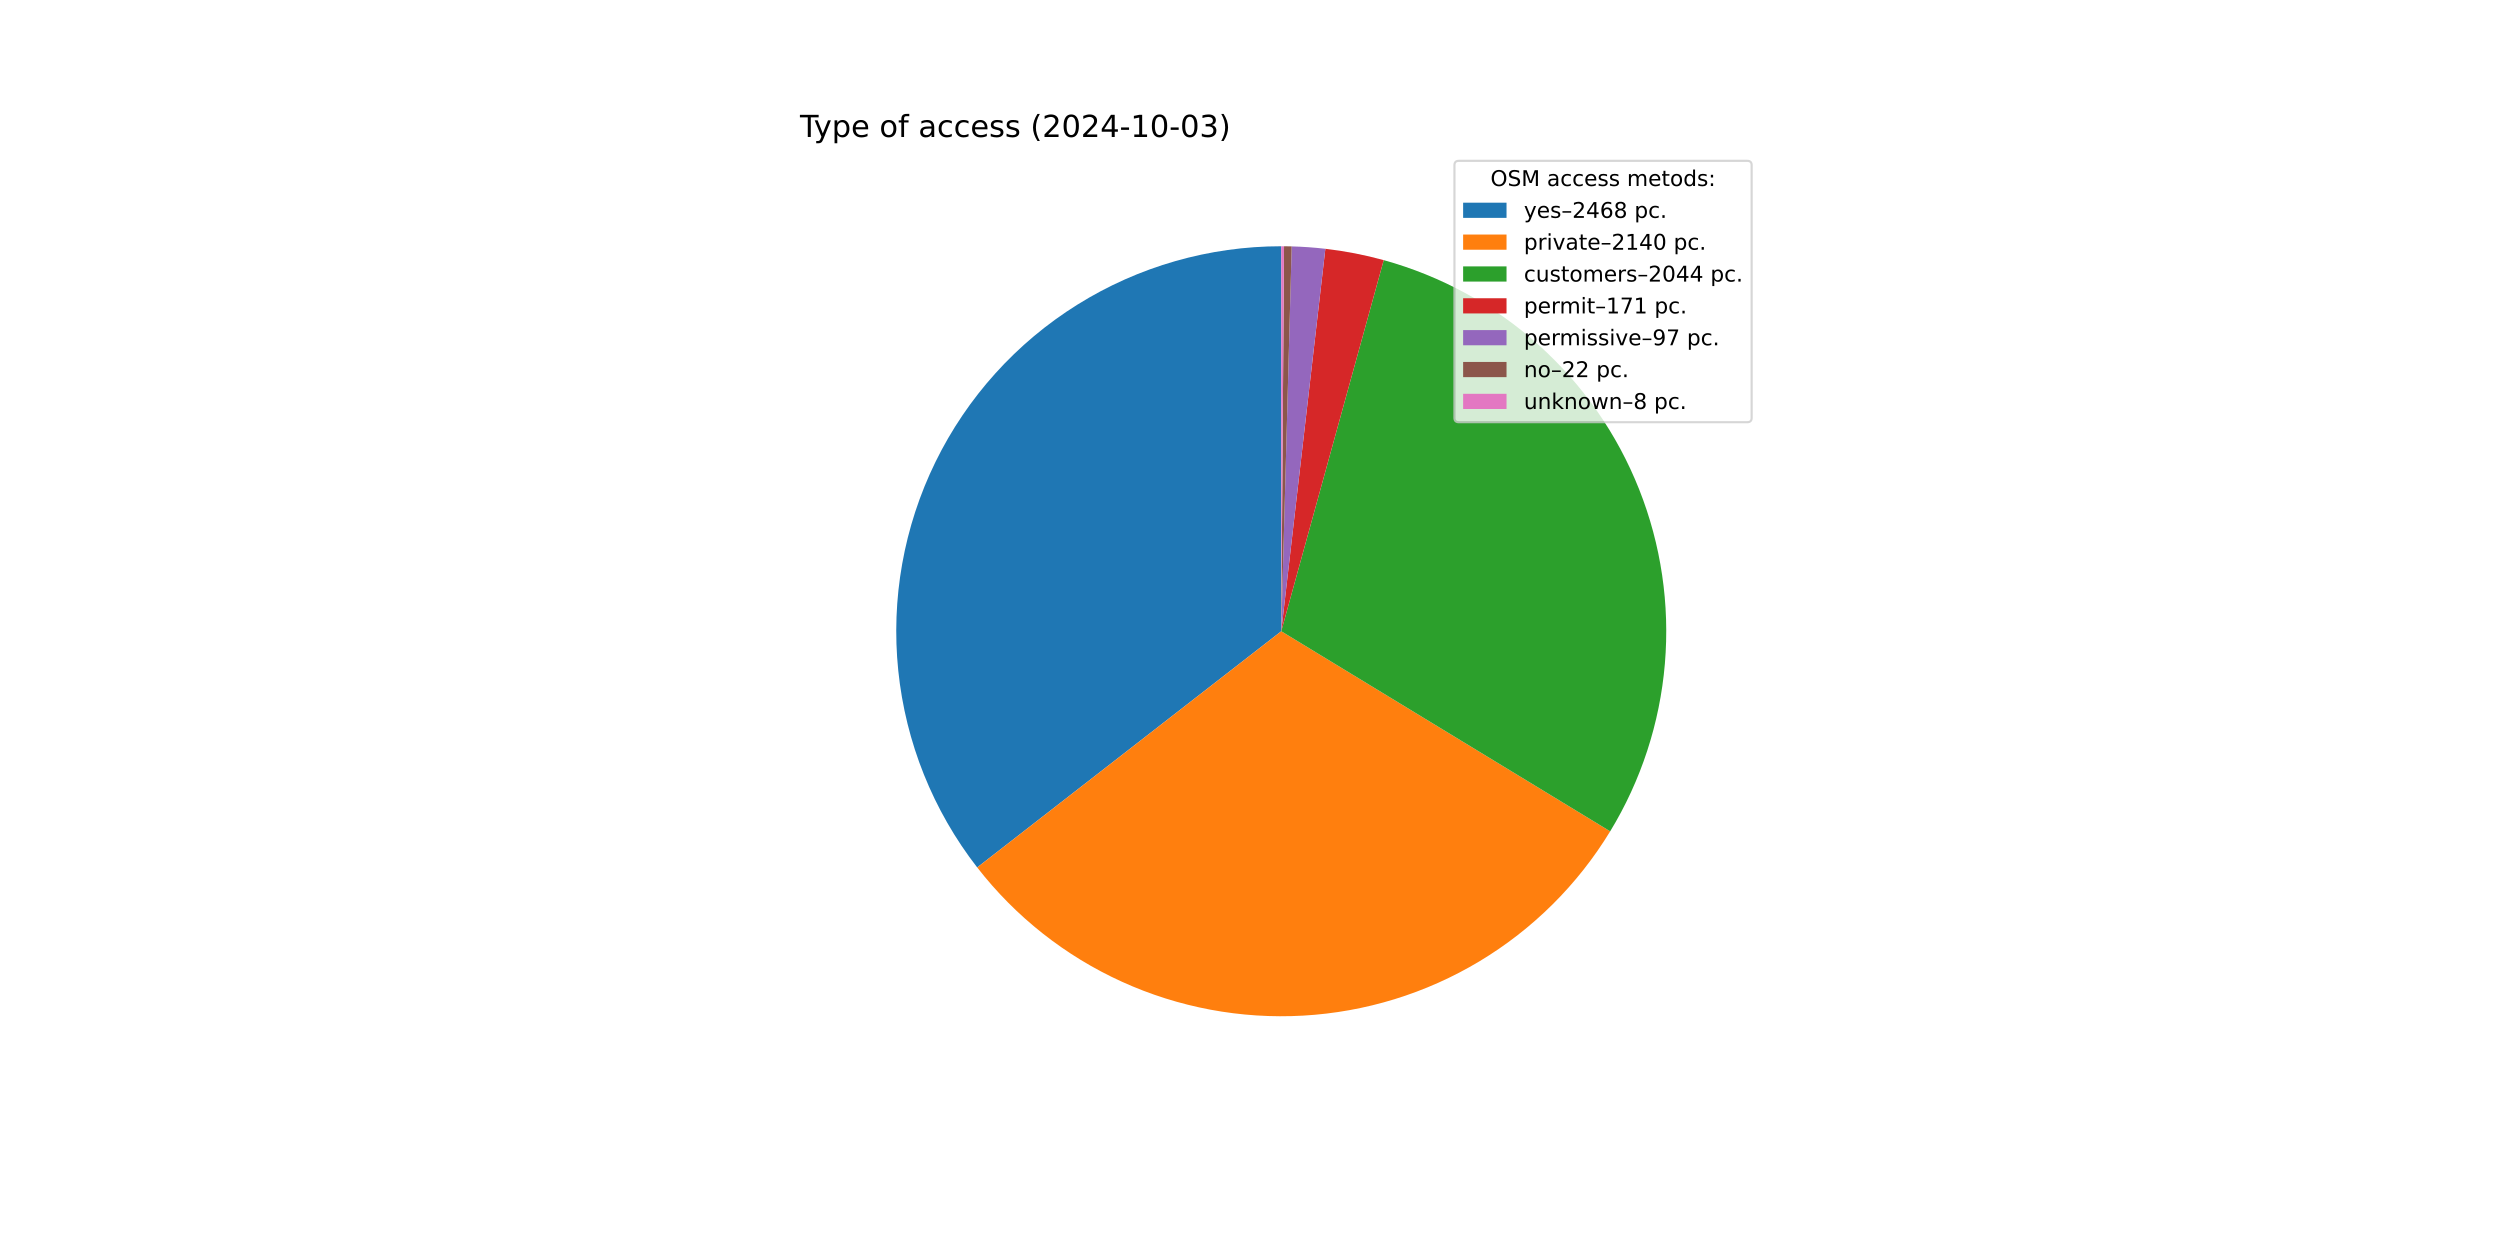
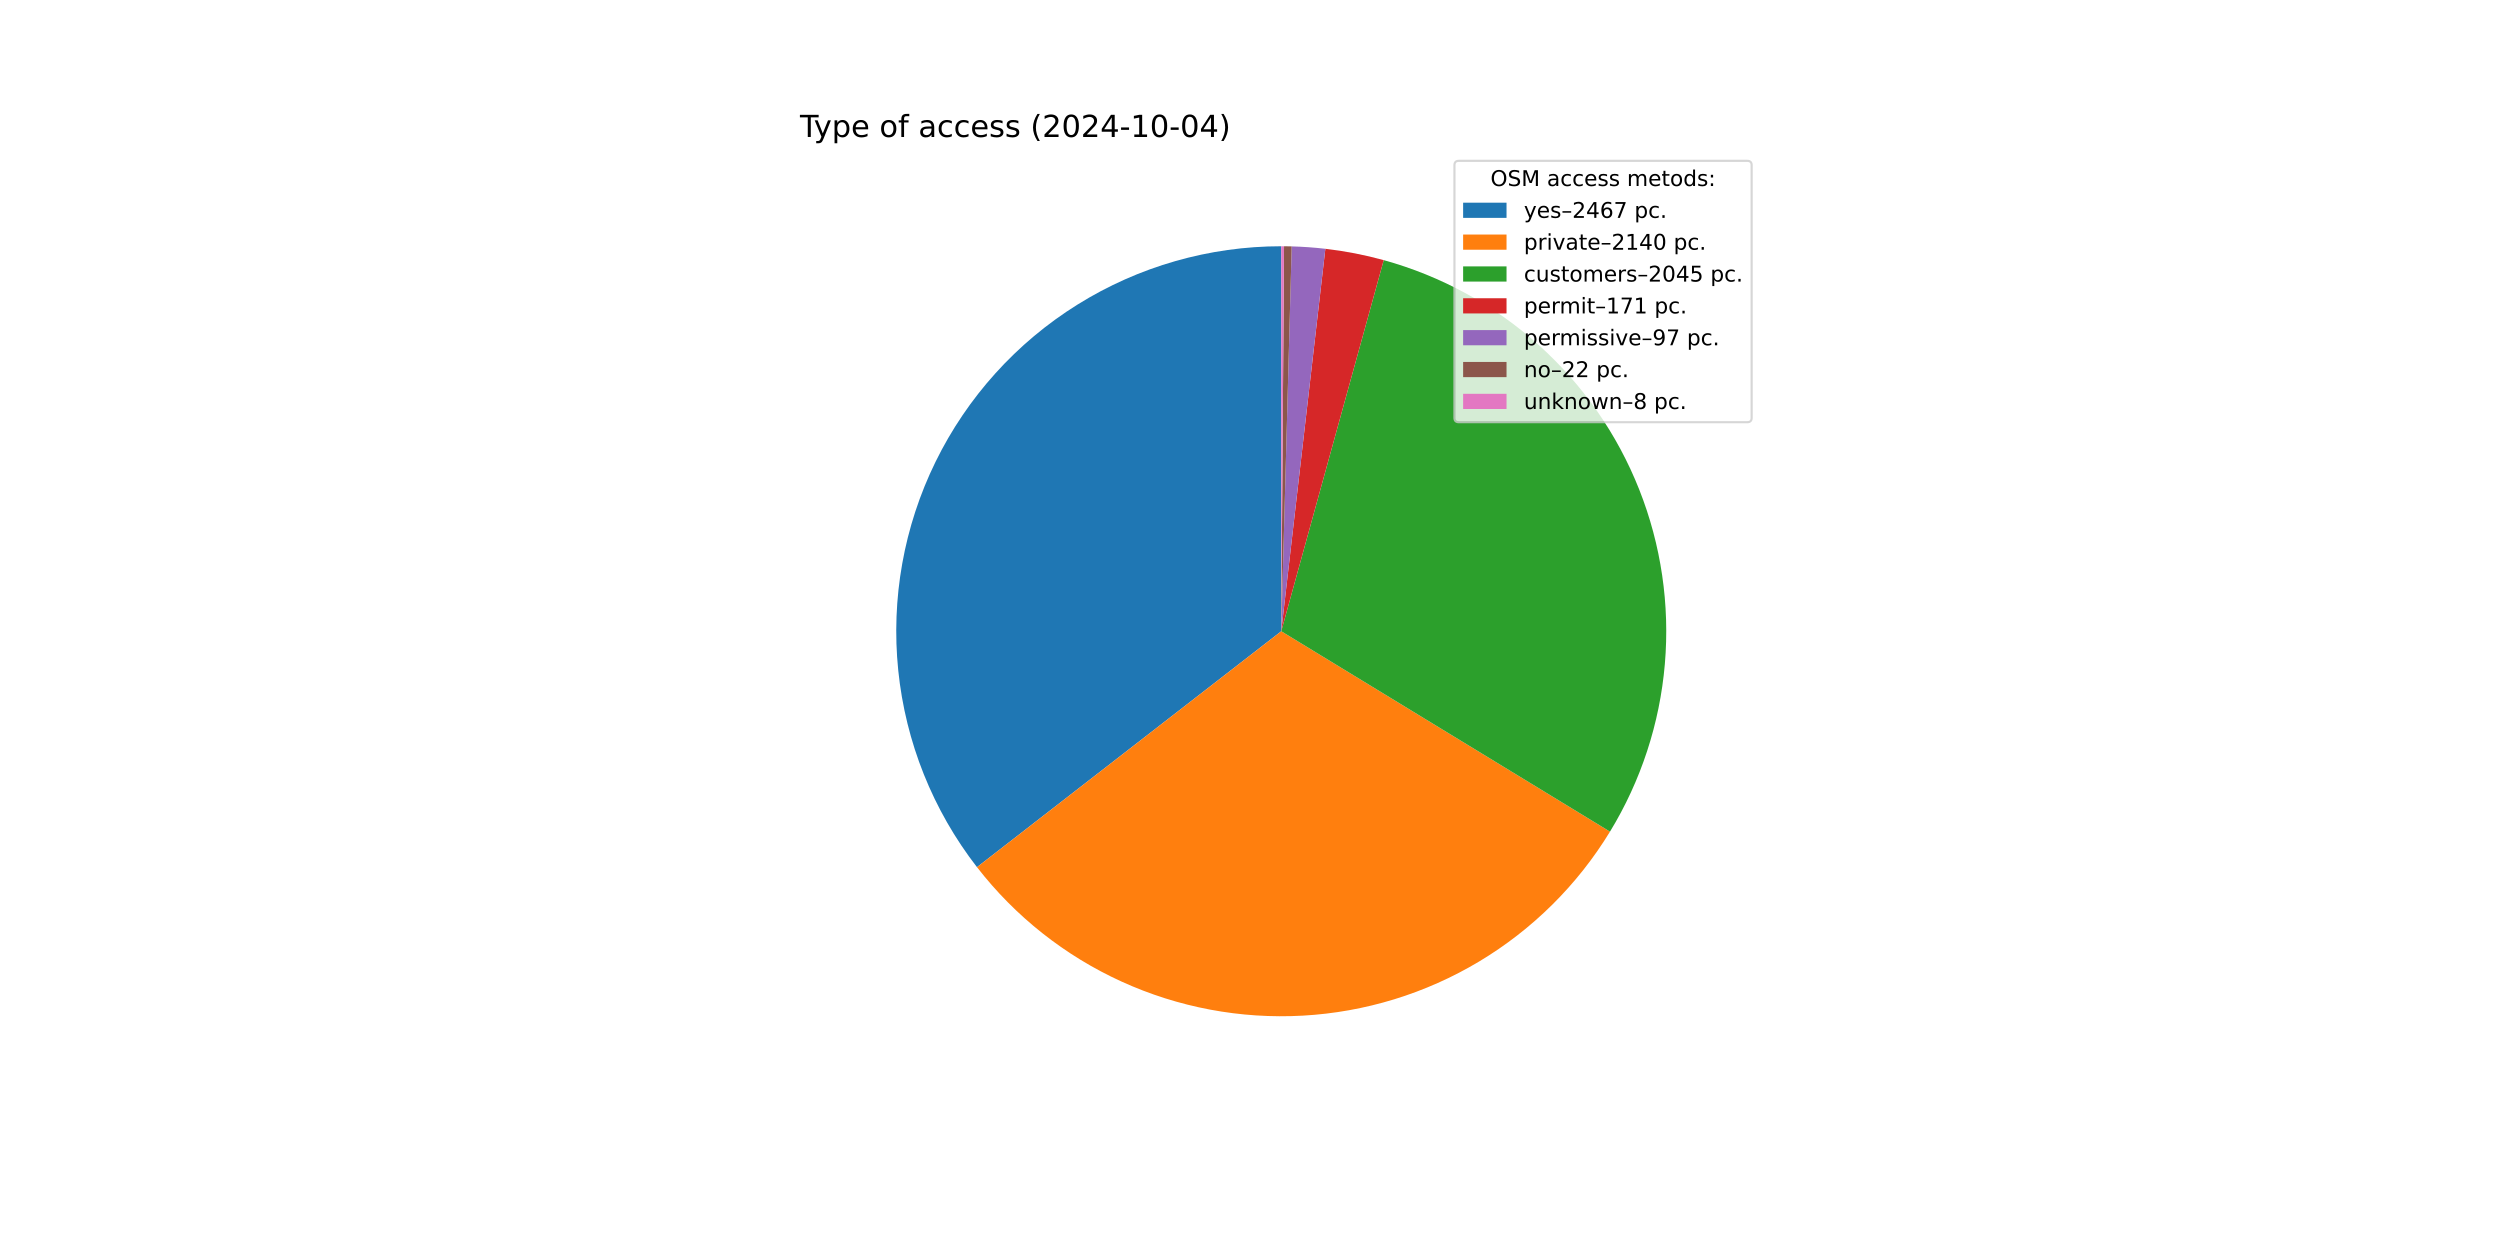
<svg xmlns="http://www.w3.org/2000/svg" xmlns:xlink="http://www.w3.org/1999/xlink" width="1152pt" height="576pt" viewBox="0 0 1152 576" version="1.1">
  <defs>
    <style type="text/css">*{stroke-linejoin: round; stroke-linecap: butt}</style>
  </defs>
  <g id="figure_1">
    <g id="patch_1">
      <path d="M 0 576  L 1152 576  L 1152 0  L 0 0  z " style="fill: #ffffff" />
    </g>
    <g id="axes_1">
      <g id="patch_2">
-         <path d="M 590.4 113.472  C 557.202 113.472 524.66 122.791 496.494 140.363  C 468.328 157.936 445.651 183.067 431.056 212.885  C 416.461 242.703 410.525 276.028 413.925 309.052  C 417.326 342.076 429.929 373.491 450.294 399.71  L 590.4 290.88  z " style="fill: #1f77b4" />
+         <path d="M 590.4 113.472  C 557.215 113.472 524.687 122.783 496.528 140.342  C 468.369 157.901 445.694 183.014 431.092 212.813  C 416.489 242.613 410.536 275.92 413.913 308.932  C 417.29 341.945 429.862 373.357 450.196 399.583  L 590.4 290.88  z " style="fill: #1f77b4" />
      </g>
      <g id="patch_3">
-         <path d="M 450.294 399.71  C 467.925 422.408 490.81 440.485 516.974 452.38  C 543.138 464.275 571.805 469.636 600.499 468  C 629.193 466.364 657.065 457.78 681.707 442.987  C 706.349 428.195 727.031 407.634 741.968 383.079  L 590.4 290.88  z " style="fill: #ff7f0e" />
+         <path d="M 450.196 399.583  C 467.806 422.297 490.675 440.394 516.828 452.313  C 542.981 464.232 571.643 469.62 600.339 468.009  C 629.035 466.399 656.914 457.84 681.569 443.07  C 706.225 428.3 726.926 407.758 741.885 383.216  L 590.4 290.88  z " style="fill: #ff7f0e" />
      </g>
      <g id="patch_4">
-         <path d="M 741.968 383.079  C 756.229 359.636 764.858 333.2 767.175 305.858  C 769.491 278.516 765.433 251.006 755.32 225.497  C 745.207 199.989 729.313 177.171 708.89 158.844  C 688.468 140.516 664.069 127.175 637.619 119.871  L 590.4 290.88  z " style="fill: #2ca02c" />
+         <path d="M 741.885 383.216  C 756.174 359.774 764.828 333.332 767.164 305.978  C 769.501 278.624 765.456 251.098 755.35 225.572  C 745.243 200.046 729.349 177.211 708.92 158.87  C 688.492 140.53 664.083 127.178 637.619 119.871  L 590.4 290.88  z " style="fill: #2ca02c" />
      </g>
      <g id="patch_5">
        <path d="M 637.619 119.871  C 633.213 118.655 628.76 117.609 624.273 116.736  C 619.785 115.863 615.266 115.164 610.724 114.64  L 590.4 290.88  z " style="fill: #d62728" />
      </g>
      <g id="patch_6">
        <path d="M 610.724 114.64  C 608.148 114.343 605.566 114.102 602.98 113.919  C 600.393 113.735 597.803 113.608 595.211 113.537  L 590.4 290.88  z " style="fill: #9467bd" />
      </g>
      <g id="patch_7">
        <path d="M 595.211 113.537  C 594.623 113.521 594.035 113.508 593.447 113.498  C 592.859 113.488 592.271 113.481 591.683 113.477  L 590.4 290.88  z " style="fill: #8c564b" />
      </g>
      <g id="patch_8">
        <path d="M 591.683 113.477  C 591.469 113.475 591.255 113.474 591.042 113.473  C 590.828 113.472 590.614 113.472 590.4 113.472  L 590.4 290.88  z " style="fill: #e377c2" />
      </g>
      <g id="matplotlib.axis_1" />
      <g id="matplotlib.axis_2" />
      <g id="text_1">
        <g transform="translate(368.64 63.12) scale(0.14 -0.14)">
          <defs>
            <path id="DejaVuSans-54" d="M -19 4666  L 3928 4666  L 3928 4134  L 2272 4134  L 2272 0  L 1638 0  L 1638 4134  L -19 4134  L -19 4666  z " transform="scale(0.015625)" />
            <path id="DejaVuSans-79" d="M 2059 -325  Q 1816 -950 1584 -1140  Q 1353 -1331 966 -1331  L 506 -1331  L 506 -850  L 844 -850  Q 1081 -850 1212 -737  Q 1344 -625 1503 -206  L 1606 56  L 191 3500  L 800 3500  L 1894 763  L 2988 3500  L 3597 3500  L 2059 -325  z " transform="scale(0.015625)" />
            <path id="DejaVuSans-70" d="M 1159 525  L 1159 -1331  L 581 -1331  L 581 3500  L 1159 3500  L 1159 2969  Q 1341 3281 1617 3432  Q 1894 3584 2278 3584  Q 2916 3584 3314 3078  Q 3713 2572 3713 1747  Q 3713 922 3314 415  Q 2916 -91 2278 -91  Q 1894 -91 1617 61  Q 1341 213 1159 525  z M 3116 1747  Q 3116 2381 2855 2742  Q 2594 3103 2138 3103  Q 1681 3103 1420 2742  Q 1159 2381 1159 1747  Q 1159 1113 1420 752  Q 1681 391 2138 391  Q 2594 391 2855 752  Q 3116 1113 3116 1747  z " transform="scale(0.015625)" />
            <path id="DejaVuSans-65" d="M 3597 1894  L 3597 1613  L 953 1613  Q 991 1019 1311 708  Q 1631 397 2203 397  Q 2534 397 2845 478  Q 3156 559 3463 722  L 3463 178  Q 3153 47 2828 -22  Q 2503 -91 2169 -91  Q 1331 -91 842 396  Q 353 884 353 1716  Q 353 2575 817 3079  Q 1281 3584 2069 3584  Q 2775 3584 3186 3129  Q 3597 2675 3597 1894  z M 3022 2063  Q 3016 2534 2758 2815  Q 2500 3097 2075 3097  Q 1594 3097 1305 2825  Q 1016 2553 972 2059  L 3022 2063  z " transform="scale(0.015625)" />
            <path id="DejaVuSans-20" transform="scale(0.015625)" />
            <path id="DejaVuSans-6f" d="M 1959 3097  Q 1497 3097 1228 2736  Q 959 2375 959 1747  Q 959 1119 1226 758  Q 1494 397 1959 397  Q 2419 397 2687 759  Q 2956 1122 2956 1747  Q 2956 2369 2687 2733  Q 2419 3097 1959 3097  z M 1959 3584  Q 2709 3584 3137 3096  Q 3566 2609 3566 1747  Q 3566 888 3137 398  Q 2709 -91 1959 -91  Q 1206 -91 779 398  Q 353 888 353 1747  Q 353 2609 779 3096  Q 1206 3584 1959 3584  z " transform="scale(0.015625)" />
            <path id="DejaVuSans-66" d="M 2375 4863  L 2375 4384  L 1825 4384  Q 1516 4384 1395 4259  Q 1275 4134 1275 3809  L 1275 3500  L 2222 3500  L 2222 3053  L 1275 3053  L 1275 0  L 697 0  L 697 3053  L 147 3053  L 147 3500  L 697 3500  L 697 3744  Q 697 4328 969 4595  Q 1241 4863 1831 4863  L 2375 4863  z " transform="scale(0.015625)" />
            <path id="DejaVuSans-61" d="M 2194 1759  Q 1497 1759 1228 1600  Q 959 1441 959 1056  Q 959 750 1161 570  Q 1363 391 1709 391  Q 2188 391 2477 730  Q 2766 1069 2766 1631  L 2766 1759  L 2194 1759  z M 3341 1997  L 3341 0  L 2766 0  L 2766 531  Q 2569 213 2275 61  Q 1981 -91 1556 -91  Q 1019 -91 701 211  Q 384 513 384 1019  Q 384 1609 779 1909  Q 1175 2209 1959 2209  L 2766 2209  L 2766 2266  Q 2766 2663 2505 2880  Q 2244 3097 1772 3097  Q 1472 3097 1187 3025  Q 903 2953 641 2809  L 641 3341  Q 956 3463 1253 3523  Q 1550 3584 1831 3584  Q 2591 3584 2966 3190  Q 3341 2797 3341 1997  z " transform="scale(0.015625)" />
            <path id="DejaVuSans-63" d="M 3122 3366  L 3122 2828  Q 2878 2963 2633 3030  Q 2388 3097 2138 3097  Q 1578 3097 1268 2742  Q 959 2388 959 1747  Q 959 1106 1268 751  Q 1578 397 2138 397  Q 2388 397 2633 464  Q 2878 531 3122 666  L 3122 134  Q 2881 22 2623 -34  Q 2366 -91 2075 -91  Q 1284 -91 818 406  Q 353 903 353 1747  Q 353 2603 823 3093  Q 1294 3584 2113 3584  Q 2378 3584 2631 3529  Q 2884 3475 3122 3366  z " transform="scale(0.015625)" />
            <path id="DejaVuSans-73" d="M 2834 3397  L 2834 2853  Q 2591 2978 2328 3040  Q 2066 3103 1784 3103  Q 1356 3103 1142 2972  Q 928 2841 928 2578  Q 928 2378 1081 2264  Q 1234 2150 1697 2047  L 1894 2003  Q 2506 1872 2764 1633  Q 3022 1394 3022 966  Q 3022 478 2636 193  Q 2250 -91 1575 -91  Q 1294 -91 989 -36  Q 684 19 347 128  L 347 722  Q 666 556 975 473  Q 1284 391 1588 391  Q 1994 391 2212 530  Q 2431 669 2431 922  Q 2431 1156 2273 1281  Q 2116 1406 1581 1522  L 1381 1569  Q 847 1681 609 1914  Q 372 2147 372 2553  Q 372 3047 722 3315  Q 1072 3584 1716 3584  Q 2034 3584 2315 3537  Q 2597 3491 2834 3397  z " transform="scale(0.015625)" />
            <path id="DejaVuSans-28" d="M 1984 4856  Q 1566 4138 1362 3434  Q 1159 2731 1159 2009  Q 1159 1288 1364 580  Q 1569 -128 1984 -844  L 1484 -844  Q 1016 -109 783 600  Q 550 1309 550 2009  Q 550 2706 781 3412  Q 1013 4119 1484 4856  L 1984 4856  z " transform="scale(0.015625)" />
            <path id="DejaVuSans-32" d="M 1228 531  L 3431 531  L 3431 0  L 469 0  L 469 531  Q 828 903 1448 1529  Q 2069 2156 2228 2338  Q 2531 2678 2651 2914  Q 2772 3150 2772 3378  Q 2772 3750 2511 3984  Q 2250 4219 1831 4219  Q 1534 4219 1204 4116  Q 875 4013 500 3803  L 500 4441  Q 881 4594 1212 4672  Q 1544 4750 1819 4750  Q 2544 4750 2975 4387  Q 3406 4025 3406 3419  Q 3406 3131 3298 2873  Q 3191 2616 2906 2266  Q 2828 2175 2409 1742  Q 1991 1309 1228 531  z " transform="scale(0.015625)" />
            <path id="DejaVuSans-30" d="M 2034 4250  Q 1547 4250 1301 3770  Q 1056 3291 1056 2328  Q 1056 1369 1301 889  Q 1547 409 2034 409  Q 2525 409 2770 889  Q 3016 1369 3016 2328  Q 3016 3291 2770 3770  Q 2525 4250 2034 4250  z M 2034 4750  Q 2819 4750 3233 4129  Q 3647 3509 3647 2328  Q 3647 1150 3233 529  Q 2819 -91 2034 -91  Q 1250 -91 836 529  Q 422 1150 422 2328  Q 422 3509 836 4129  Q 1250 4750 2034 4750  z " transform="scale(0.015625)" />
            <path id="DejaVuSans-34" d="M 2419 4116  L 825 1625  L 2419 1625  L 2419 4116  z M 2253 4666  L 3047 4666  L 3047 1625  L 3713 1625  L 3713 1100  L 3047 1100  L 3047 0  L 2419 0  L 2419 1100  L 313 1100  L 313 1709  L 2253 4666  z " transform="scale(0.015625)" />
            <path id="DejaVuSans-2d" d="M 313 2009  L 1997 2009  L 1997 1497  L 313 1497  L 313 2009  z " transform="scale(0.015625)" />
            <path id="DejaVuSans-31" d="M 794 531  L 1825 531  L 1825 4091  L 703 3866  L 703 4441  L 1819 4666  L 2450 4666  L 2450 531  L 3481 531  L 3481 0  L 794 0  L 794 531  z " transform="scale(0.015625)" />
-             <path id="DejaVuSans-33" d="M 2597 2516  Q 3050 2419 3304 2112  Q 3559 1806 3559 1356  Q 3559 666 3084 287  Q 2609 -91 1734 -91  Q 1441 -91 1130 -33  Q 819 25 488 141  L 488 750  Q 750 597 1062 519  Q 1375 441 1716 441  Q 2309 441 2620 675  Q 2931 909 2931 1356  Q 2931 1769 2642 2001  Q 2353 2234 1838 2234  L 1294 2234  L 1294 2753  L 1863 2753  Q 2328 2753 2575 2939  Q 2822 3125 2822 3475  Q 2822 3834 2567 4026  Q 2313 4219 1838 4219  Q 1578 4219 1281 4162  Q 984 4106 628 3988  L 628 4550  Q 988 4650 1302 4700  Q 1616 4750 1894 4750  Q 2613 4750 3031 4423  Q 3450 4097 3450 3541  Q 3450 3153 3228 2886  Q 3006 2619 2597 2516  z " transform="scale(0.015625)" />
            <path id="DejaVuSans-29" d="M 513 4856  L 1013 4856  Q 1481 4119 1714 3412  Q 1947 2706 1947 2009  Q 1947 1309 1714 600  Q 1481 -109 1013 -844  L 513 -844  Q 928 -128 1133 580  Q 1338 1288 1338 2009  Q 1338 2731 1133 3434  Q 928 4138 513 4856  z " transform="scale(0.015625)" />
          </defs>
          <use xlink:href="#DejaVuSans-54" />
          <use xlink:href="#DejaVuSans-79" x="45.459" />
          <use xlink:href="#DejaVuSans-70" x="104.639" />
          <use xlink:href="#DejaVuSans-65" x="168.115" />
          <use xlink:href="#DejaVuSans-20" x="229.639" />
          <use xlink:href="#DejaVuSans-6f" x="261.426" />
          <use xlink:href="#DejaVuSans-66" x="322.607" />
          <use xlink:href="#DejaVuSans-20" x="357.812" />
          <use xlink:href="#DejaVuSans-61" x="389.6" />
          <use xlink:href="#DejaVuSans-63" x="450.879" />
          <use xlink:href="#DejaVuSans-63" x="505.859" />
          <use xlink:href="#DejaVuSans-65" x="560.84" />
          <use xlink:href="#DejaVuSans-73" x="622.363" />
          <use xlink:href="#DejaVuSans-73" x="674.463" />
          <use xlink:href="#DejaVuSans-20" x="726.562" />
          <use xlink:href="#DejaVuSans-28" x="758.35" />
          <use xlink:href="#DejaVuSans-32" x="797.363" />
          <use xlink:href="#DejaVuSans-30" x="860.986" />
          <use xlink:href="#DejaVuSans-32" x="924.609" />
          <use xlink:href="#DejaVuSans-34" x="988.232" />
          <use xlink:href="#DejaVuSans-2d" x="1051.855" />
          <use xlink:href="#DejaVuSans-31" x="1087.939" />
          <use xlink:href="#DejaVuSans-30" x="1151.562" />
          <use xlink:href="#DejaVuSans-2d" x="1215.186" />
          <use xlink:href="#DejaVuSans-30" x="1251.27" />
-           <use xlink:href="#DejaVuSans-33" x="1314.893" />
+           <use xlink:href="#DejaVuSans-34" x="1314.893" />
          <use xlink:href="#DejaVuSans-29" x="1378.516" />
        </g>
      </g>
      <g id="legend_1">
        <g id="patch_9">
          <path d="M 672.208 194.545  L 805.16 194.545  Q 807.16 194.545 807.16 192.545  L 807.16 76.12  Q 807.16 74.12 805.16 74.12  L 672.208 74.12  Q 670.208 74.12 670.208 76.12  L 670.208 192.545  Q 670.208 194.545 672.208 194.545  z " style="fill: #ffffff; opacity: 0.8; stroke: #cccccc; stroke-linejoin: miter" />
        </g>
        <g id="text_2">
          <g transform="translate(686.8038 85.71844) scale(0.1 -0.1)">
            <defs>
              <path id="DejaVuSans-4f" d="M 2522 4238  Q 1834 4238 1429 3725  Q 1025 3213 1025 2328  Q 1025 1447 1429 934  Q 1834 422 2522 422  Q 3209 422 3611 934  Q 4013 1447 4013 2328  Q 4013 3213 3611 3725  Q 3209 4238 2522 4238  z M 2522 4750  Q 3503 4750 4090 4092  Q 4678 3434 4678 2328  Q 4678 1225 4090 567  Q 3503 -91 2522 -91  Q 1538 -91 948 565  Q 359 1222 359 2328  Q 359 3434 948 4092  Q 1538 4750 2522 4750  z " transform="scale(0.015625)" />
              <path id="DejaVuSans-53" d="M 3425 4513  L 3425 3897  Q 3066 4069 2747 4153  Q 2428 4238 2131 4238  Q 1616 4238 1336 4038  Q 1056 3838 1056 3469  Q 1056 3159 1242 3001  Q 1428 2844 1947 2747  L 2328 2669  Q 3034 2534 3370 2195  Q 3706 1856 3706 1288  Q 3706 609 3251 259  Q 2797 -91 1919 -91  Q 1588 -91 1214 -16  Q 841 59 441 206  L 441 856  Q 825 641 1194 531  Q 1563 422 1919 422  Q 2459 422 2753 634  Q 3047 847 3047 1241  Q 3047 1584 2836 1778  Q 2625 1972 2144 2069  L 1759 2144  Q 1053 2284 737 2584  Q 422 2884 422 3419  Q 422 4038 858 4394  Q 1294 4750 2059 4750  Q 2388 4750 2728 4690  Q 3069 4631 3425 4513  z " transform="scale(0.015625)" />
              <path id="DejaVuSans-4d" d="M 628 4666  L 1569 4666  L 2759 1491  L 3956 4666  L 4897 4666  L 4897 0  L 4281 0  L 4281 4097  L 3078 897  L 2444 897  L 1241 4097  L 1241 0  L 628 0  L 628 4666  z " transform="scale(0.015625)" />
              <path id="DejaVuSans-6d" d="M 3328 2828  Q 3544 3216 3844 3400  Q 4144 3584 4550 3584  Q 5097 3584 5394 3201  Q 5691 2819 5691 2113  L 5691 0  L 5113 0  L 5113 2094  Q 5113 2597 4934 2840  Q 4756 3084 4391 3084  Q 3944 3084 3684 2787  Q 3425 2491 3425 1978  L 3425 0  L 2847 0  L 2847 2094  Q 2847 2600 2669 2842  Q 2491 3084 2119 3084  Q 1678 3084 1418 2786  Q 1159 2488 1159 1978  L 1159 0  L 581 0  L 581 3500  L 1159 3500  L 1159 2956  Q 1356 3278 1631 3431  Q 1906 3584 2284 3584  Q 2666 3584 2933 3390  Q 3200 3197 3328 2828  z " transform="scale(0.015625)" />
              <path id="DejaVuSans-74" d="M 1172 4494  L 1172 3500  L 2356 3500  L 2356 3053  L 1172 3053  L 1172 1153  Q 1172 725 1289 603  Q 1406 481 1766 481  L 2356 481  L 2356 0  L 1766 0  Q 1100 0 847 248  Q 594 497 594 1153  L 594 3053  L 172 3053  L 172 3500  L 594 3500  L 594 4494  L 1172 4494  z " transform="scale(0.015625)" />
              <path id="DejaVuSans-64" d="M 2906 2969  L 2906 4863  L 3481 4863  L 3481 0  L 2906 0  L 2906 525  Q 2725 213 2448 61  Q 2172 -91 1784 -91  Q 1150 -91 751 415  Q 353 922 353 1747  Q 353 2572 751 3078  Q 1150 3584 1784 3584  Q 2172 3584 2448 3432  Q 2725 3281 2906 2969  z M 947 1747  Q 947 1113 1208 752  Q 1469 391 1925 391  Q 2381 391 2643 752  Q 2906 1113 2906 1747  Q 2906 2381 2643 2742  Q 2381 3103 1925 3103  Q 1469 3103 1208 2742  Q 947 2381 947 1747  z " transform="scale(0.015625)" />
              <path id="DejaVuSans-3a" d="M 750 794  L 1409 794  L 1409 0  L 750 0  L 750 794  z M 750 3309  L 1409 3309  L 1409 2516  L 750 2516  L 750 3309  z " transform="scale(0.015625)" />
            </defs>
            <use xlink:href="#DejaVuSans-4f" />
            <use xlink:href="#DejaVuSans-53" x="78.711" />
            <use xlink:href="#DejaVuSans-4d" x="142.188" />
            <use xlink:href="#DejaVuSans-20" x="228.467" />
            <use xlink:href="#DejaVuSans-61" x="260.254" />
            <use xlink:href="#DejaVuSans-63" x="321.533" />
            <use xlink:href="#DejaVuSans-63" x="376.514" />
            <use xlink:href="#DejaVuSans-65" x="431.494" />
            <use xlink:href="#DejaVuSans-73" x="493.018" />
            <use xlink:href="#DejaVuSans-73" x="545.117" />
            <use xlink:href="#DejaVuSans-20" x="597.217" />
            <use xlink:href="#DejaVuSans-6d" x="629.004" />
            <use xlink:href="#DejaVuSans-65" x="726.416" />
            <use xlink:href="#DejaVuSans-74" x="787.939" />
            <use xlink:href="#DejaVuSans-6f" x="827.148" />
            <use xlink:href="#DejaVuSans-64" x="888.33" />
            <use xlink:href="#DejaVuSans-73" x="951.807" />
            <use xlink:href="#DejaVuSans-3a" x="1003.906" />
          </g>
        </g>
        <g id="patch_10">
          <path d="M 674.208 100.397  L 694.208 100.397  L 694.208 93.397  L 674.208 93.397  z " style="fill: #1f77b4" />
        </g>
        <g id="text_3">
          <g transform="translate(702.2084 100.3966) scale(0.1 -0.1)">
            <defs>
              <path id="DejaVuSans-2013" d="M 313 1978  L 2888 1978  L 2888 1528  L 313 1528  L 313 1978  z " transform="scale(0.015625)" />
              <path id="DejaVuSans-36" d="M 2113 2584  Q 1688 2584 1439 2293  Q 1191 2003 1191 1497  Q 1191 994 1439 701  Q 1688 409 2113 409  Q 2538 409 2786 701  Q 3034 994 3034 1497  Q 3034 2003 2786 2293  Q 2538 2584 2113 2584  z M 3366 4563  L 3366 3988  Q 3128 4100 2886 4159  Q 2644 4219 2406 4219  Q 1781 4219 1451 3797  Q 1122 3375 1075 2522  Q 1259 2794 1537 2939  Q 1816 3084 2150 3084  Q 2853 3084 3261 2657  Q 3669 2231 3669 1497  Q 3669 778 3244 343  Q 2819 -91 2113 -91  Q 1303 -91 875 529  Q 447 1150 447 2328  Q 447 3434 972 4092  Q 1497 4750 2381 4750  Q 2619 4750 2861 4703  Q 3103 4656 3366 4563  z " transform="scale(0.015625)" />
-               <path id="DejaVuSans-38" d="M 2034 2216  Q 1584 2216 1326 1975  Q 1069 1734 1069 1313  Q 1069 891 1326 650  Q 1584 409 2034 409  Q 2484 409 2743 651  Q 3003 894 3003 1313  Q 3003 1734 2745 1975  Q 2488 2216 2034 2216  z M 1403 2484  Q 997 2584 770 2862  Q 544 3141 544 3541  Q 544 4100 942 4425  Q 1341 4750 2034 4750  Q 2731 4750 3128 4425  Q 3525 4100 3525 3541  Q 3525 3141 3298 2862  Q 3072 2584 2669 2484  Q 3125 2378 3379 2068  Q 3634 1759 3634 1313  Q 3634 634 3220 271  Q 2806 -91 2034 -91  Q 1263 -91 848 271  Q 434 634 434 1313  Q 434 1759 690 2068  Q 947 2378 1403 2484  z M 1172 3481  Q 1172 3119 1398 2916  Q 1625 2713 2034 2713  Q 2441 2713 2670 2916  Q 2900 3119 2900 3481  Q 2900 3844 2670 4047  Q 2441 4250 2034 4250  Q 1625 4250 1398 4047  Q 1172 3844 1172 3481  z " transform="scale(0.015625)" />
+               <path id="DejaVuSans-37" d="M 525 4666  L 3525 4666  L 3525 4397  L 1831 0  L 1172 0  L 2766 4134  L 525 4134  L 525 4666  z " transform="scale(0.015625)" />
              <path id="DejaVuSans-2e" d="M 684 794  L 1344 794  L 1344 0  L 684 0  L 684 794  z " transform="scale(0.015625)" />
            </defs>
            <use xlink:href="#DejaVuSans-79" />
            <use xlink:href="#DejaVuSans-65" x="59.18" />
            <use xlink:href="#DejaVuSans-73" x="120.703" />
            <use xlink:href="#DejaVuSans-2013" x="172.803" />
            <use xlink:href="#DejaVuSans-32" x="222.803" />
            <use xlink:href="#DejaVuSans-34" x="286.426" />
            <use xlink:href="#DejaVuSans-36" x="350.049" />
-             <use xlink:href="#DejaVuSans-38" x="413.672" />
+             <use xlink:href="#DejaVuSans-37" x="413.672" />
            <use xlink:href="#DejaVuSans-20" x="477.295" />
            <use xlink:href="#DejaVuSans-70" x="509.082" />
            <use xlink:href="#DejaVuSans-63" x="572.559" />
            <use xlink:href="#DejaVuSans-2e" x="627.539" />
          </g>
        </g>
        <g id="patch_11">
          <path d="M 674.208 115.075  L 694.208 115.075  L 694.208 108.075  L 674.208 108.075  z " style="fill: #ff7f0e" />
        </g>
        <g id="text_4">
          <g transform="translate(702.2084 115.0747) scale(0.1 -0.1)">
            <defs>
              <path id="DejaVuSans-72" d="M 2631 2963  Q 2534 3019 2420 3045  Q 2306 3072 2169 3072  Q 1681 3072 1420 2755  Q 1159 2438 1159 1844  L 1159 0  L 581 0  L 581 3500  L 1159 3500  L 1159 2956  Q 1341 3275 1631 3429  Q 1922 3584 2338 3584  Q 2397 3584 2469 3576  Q 2541 3569 2628 3553  L 2631 2963  z " transform="scale(0.015625)" />
              <path id="DejaVuSans-69" d="M 603 3500  L 1178 3500  L 1178 0  L 603 0  L 603 3500  z M 603 4863  L 1178 4863  L 1178 4134  L 603 4134  L 603 4863  z " transform="scale(0.015625)" />
              <path id="DejaVuSans-76" d="M 191 3500  L 800 3500  L 1894 563  L 2988 3500  L 3597 3500  L 2284 0  L 1503 0  L 191 3500  z " transform="scale(0.015625)" />
            </defs>
            <use xlink:href="#DejaVuSans-70" />
            <use xlink:href="#DejaVuSans-72" x="63.477" />
            <use xlink:href="#DejaVuSans-69" x="104.59" />
            <use xlink:href="#DejaVuSans-76" x="132.373" />
            <use xlink:href="#DejaVuSans-61" x="191.553" />
            <use xlink:href="#DejaVuSans-74" x="252.832" />
            <use xlink:href="#DejaVuSans-65" x="292.041" />
            <use xlink:href="#DejaVuSans-2013" x="353.564" />
            <use xlink:href="#DejaVuSans-32" x="403.564" />
            <use xlink:href="#DejaVuSans-31" x="467.188" />
            <use xlink:href="#DejaVuSans-34" x="530.811" />
            <use xlink:href="#DejaVuSans-30" x="594.434" />
            <use xlink:href="#DejaVuSans-20" x="658.057" />
            <use xlink:href="#DejaVuSans-70" x="689.844" />
            <use xlink:href="#DejaVuSans-63" x="753.32" />
            <use xlink:href="#DejaVuSans-2e" x="808.301" />
          </g>
        </g>
        <g id="patch_12">
          <path d="M 674.208 129.753  L 694.208 129.753  L 694.208 122.753  L 674.208 122.753  z " style="fill: #2ca02c" />
        </g>
        <g id="text_5">
          <g transform="translate(702.2084 129.7528) scale(0.1 -0.1)">
            <defs>
              <path id="DejaVuSans-75" d="M 544 1381  L 544 3500  L 1119 3500  L 1119 1403  Q 1119 906 1312 657  Q 1506 409 1894 409  Q 2359 409 2629 706  Q 2900 1003 2900 1516  L 2900 3500  L 3475 3500  L 3475 0  L 2900 0  L 2900 538  Q 2691 219 2414 64  Q 2138 -91 1772 -91  Q 1169 -91 856 284  Q 544 659 544 1381  z M 1991 3584  L 1991 3584  z " transform="scale(0.015625)" />
+               <path id="DejaVuSans-35" d="M 691 4666  L 3169 4666  L 3169 4134  L 1269 4134  L 1269 2991  Q 1406 3038 1543 3061  Q 1681 3084 1819 3084  Q 2600 3084 3056 2656  Q 3513 2228 3513 1497  Q 3513 744 3044 326  Q 2575 -91 1722 -91  Q 1428 -91 1123 -41  Q 819 9 494 109  L 494 744  Q 775 591 1075 516  Q 1375 441 1709 441  Q 2250 441 2565 725  Q 2881 1009 2881 1497  Q 2881 1984 2565 2268  Q 2250 2553 1709 2553  Q 1456 2553 1204 2497  Q 953 2441 691 2322  L 691 4666  z " transform="scale(0.015625)" />
            </defs>
            <use xlink:href="#DejaVuSans-63" />
            <use xlink:href="#DejaVuSans-75" x="54.98" />
            <use xlink:href="#DejaVuSans-73" x="118.359" />
            <use xlink:href="#DejaVuSans-74" x="170.459" />
            <use xlink:href="#DejaVuSans-6f" x="209.668" />
            <use xlink:href="#DejaVuSans-6d" x="270.85" />
            <use xlink:href="#DejaVuSans-65" x="368.262" />
            <use xlink:href="#DejaVuSans-72" x="429.785" />
            <use xlink:href="#DejaVuSans-73" x="470.898" />
            <use xlink:href="#DejaVuSans-2013" x="522.998" />
            <use xlink:href="#DejaVuSans-32" x="572.998" />
            <use xlink:href="#DejaVuSans-30" x="636.621" />
            <use xlink:href="#DejaVuSans-34" x="700.244" />
-             <use xlink:href="#DejaVuSans-34" x="763.867" />
+             <use xlink:href="#DejaVuSans-35" x="763.867" />
            <use xlink:href="#DejaVuSans-20" x="827.49" />
            <use xlink:href="#DejaVuSans-70" x="859.277" />
            <use xlink:href="#DejaVuSans-63" x="922.754" />
            <use xlink:href="#DejaVuSans-2e" x="977.734" />
          </g>
        </g>
        <g id="patch_13">
          <path d="M 674.208 144.431  L 694.208 144.431  L 694.208 137.431  L 674.208 137.431  z " style="fill: #d62728" />
        </g>
        <g id="text_6">
          <g transform="translate(702.2084 144.4309) scale(0.1 -0.1)">
-             <defs>
-               <path id="DejaVuSans-37" d="M 525 4666  L 3525 4666  L 3525 4397  L 1831 0  L 1172 0  L 2766 4134  L 525 4134  L 525 4666  z " transform="scale(0.015625)" />
-             </defs>
            <use xlink:href="#DejaVuSans-70" />
            <use xlink:href="#DejaVuSans-65" x="63.477" />
            <use xlink:href="#DejaVuSans-72" x="125" />
            <use xlink:href="#DejaVuSans-6d" x="164.363" />
            <use xlink:href="#DejaVuSans-69" x="261.775" />
            <use xlink:href="#DejaVuSans-74" x="289.559" />
            <use xlink:href="#DejaVuSans-2013" x="328.768" />
            <use xlink:href="#DejaVuSans-31" x="378.768" />
            <use xlink:href="#DejaVuSans-37" x="442.391" />
            <use xlink:href="#DejaVuSans-31" x="506.014" />
            <use xlink:href="#DejaVuSans-20" x="569.637" />
            <use xlink:href="#DejaVuSans-70" x="601.424" />
            <use xlink:href="#DejaVuSans-63" x="664.9" />
            <use xlink:href="#DejaVuSans-2e" x="719.881" />
          </g>
        </g>
        <g id="patch_14">
          <path d="M 674.208 159.109  L 694.208 159.109  L 694.208 152.109  L 674.208 152.109  z " style="fill: #9467bd" />
        </g>
        <g id="text_7">
          <g transform="translate(702.2084 159.1091) scale(0.1 -0.1)">
            <defs>
              <path id="DejaVuSans-39" d="M 703 97  L 703 672  Q 941 559 1184 500  Q 1428 441 1663 441  Q 2288 441 2617 861  Q 2947 1281 2994 2138  Q 2813 1869 2534 1725  Q 2256 1581 1919 1581  Q 1219 1581 811 2004  Q 403 2428 403 3163  Q 403 3881 828 4315  Q 1253 4750 1959 4750  Q 2769 4750 3195 4129  Q 3622 3509 3622 2328  Q 3622 1225 3098 567  Q 2575 -91 1691 -91  Q 1453 -91 1209 -44  Q 966 3 703 97  z M 1959 2075  Q 2384 2075 2632 2365  Q 2881 2656 2881 3163  Q 2881 3666 2632 3958  Q 2384 4250 1959 4250  Q 1534 4250 1286 3958  Q 1038 3666 1038 3163  Q 1038 2656 1286 2365  Q 1534 2075 1959 2075  z " transform="scale(0.015625)" />
            </defs>
            <use xlink:href="#DejaVuSans-70" />
            <use xlink:href="#DejaVuSans-65" x="63.477" />
            <use xlink:href="#DejaVuSans-72" x="125" />
            <use xlink:href="#DejaVuSans-6d" x="164.363" />
            <use xlink:href="#DejaVuSans-69" x="261.775" />
            <use xlink:href="#DejaVuSans-73" x="289.559" />
            <use xlink:href="#DejaVuSans-73" x="341.658" />
            <use xlink:href="#DejaVuSans-69" x="393.758" />
            <use xlink:href="#DejaVuSans-76" x="421.541" />
            <use xlink:href="#DejaVuSans-65" x="480.721" />
            <use xlink:href="#DejaVuSans-2013" x="542.244" />
            <use xlink:href="#DejaVuSans-39" x="592.244" />
            <use xlink:href="#DejaVuSans-37" x="655.867" />
            <use xlink:href="#DejaVuSans-20" x="719.49" />
            <use xlink:href="#DejaVuSans-70" x="751.277" />
            <use xlink:href="#DejaVuSans-63" x="814.754" />
            <use xlink:href="#DejaVuSans-2e" x="869.734" />
          </g>
        </g>
        <g id="patch_15">
          <path d="M 674.208 173.787  L 694.208 173.787  L 694.208 166.787  L 674.208 166.787  z " style="fill: #8c564b" />
        </g>
        <g id="text_8">
          <g transform="translate(702.2084 173.7872) scale(0.1 -0.1)">
            <defs>
              <path id="DejaVuSans-6e" d="M 3513 2113  L 3513 0  L 2938 0  L 2938 2094  Q 2938 2591 2744 2837  Q 2550 3084 2163 3084  Q 1697 3084 1428 2787  Q 1159 2491 1159 1978  L 1159 0  L 581 0  L 581 3500  L 1159 3500  L 1159 2956  Q 1366 3272 1645 3428  Q 1925 3584 2291 3584  Q 2894 3584 3203 3211  Q 3513 2838 3513 2113  z " transform="scale(0.015625)" />
            </defs>
            <use xlink:href="#DejaVuSans-6e" />
            <use xlink:href="#DejaVuSans-6f" x="63.379" />
            <use xlink:href="#DejaVuSans-2013" x="124.561" />
            <use xlink:href="#DejaVuSans-32" x="174.561" />
            <use xlink:href="#DejaVuSans-32" x="238.184" />
            <use xlink:href="#DejaVuSans-20" x="301.807" />
            <use xlink:href="#DejaVuSans-70" x="333.594" />
            <use xlink:href="#DejaVuSans-63" x="397.07" />
            <use xlink:href="#DejaVuSans-2e" x="452.051" />
          </g>
        </g>
        <g id="patch_16">
          <path d="M 674.208 188.465  L 694.208 188.465  L 694.208 181.465  L 674.208 181.465  z " style="fill: #e377c2" />
        </g>
        <g id="text_9">
          <g transform="translate(702.2084 188.4653) scale(0.1 -0.1)">
            <defs>
              <path id="DejaVuSans-6b" d="M 581 4863  L 1159 4863  L 1159 1991  L 2875 3500  L 3609 3500  L 1753 1863  L 3688 0  L 2938 0  L 1159 1709  L 1159 0  L 581 0  L 581 4863  z " transform="scale(0.015625)" />
              <path id="DejaVuSans-77" d="M 269 3500  L 844 3500  L 1563 769  L 2278 3500  L 2956 3500  L 3675 769  L 4391 3500  L 4966 3500  L 4050 0  L 3372 0  L 2619 2869  L 1863 0  L 1184 0  L 269 3500  z " transform="scale(0.015625)" />
+               <path id="DejaVuSans-38" d="M 2034 2216  Q 1584 2216 1326 1975  Q 1069 1734 1069 1313  Q 1069 891 1326 650  Q 1584 409 2034 409  Q 2484 409 2743 651  Q 3003 894 3003 1313  Q 3003 1734 2745 1975  Q 2488 2216 2034 2216  z M 1403 2484  Q 997 2584 770 2862  Q 544 3141 544 3541  Q 544 4100 942 4425  Q 1341 4750 2034 4750  Q 2731 4750 3128 4425  Q 3525 4100 3525 3541  Q 3525 3141 3298 2862  Q 3072 2584 2669 2484  Q 3125 2378 3379 2068  Q 3634 1759 3634 1313  Q 3634 634 3220 271  Q 2806 -91 2034 -91  Q 1263 -91 848 271  Q 434 634 434 1313  Q 434 1759 690 2068  Q 947 2378 1403 2484  z M 1172 3481  Q 1172 3119 1398 2916  Q 1625 2713 2034 2713  Q 2441 2713 2670 2916  Q 2900 3119 2900 3481  Q 2900 3844 2670 4047  Q 2441 4250 2034 4250  Q 1625 4250 1398 4047  Q 1172 3844 1172 3481  z " transform="scale(0.015625)" />
            </defs>
            <use xlink:href="#DejaVuSans-75" />
            <use xlink:href="#DejaVuSans-6e" x="63.379" />
            <use xlink:href="#DejaVuSans-6b" x="126.758" />
            <use xlink:href="#DejaVuSans-6e" x="184.668" />
            <use xlink:href="#DejaVuSans-6f" x="248.047" />
            <use xlink:href="#DejaVuSans-77" x="309.229" />
            <use xlink:href="#DejaVuSans-6e" x="391.016" />
            <use xlink:href="#DejaVuSans-2013" x="454.395" />
            <use xlink:href="#DejaVuSans-38" x="504.395" />
            <use xlink:href="#DejaVuSans-20" x="568.018" />
            <use xlink:href="#DejaVuSans-70" x="599.805" />
            <use xlink:href="#DejaVuSans-63" x="663.281" />
            <use xlink:href="#DejaVuSans-2e" x="718.262" />
          </g>
        </g>
      </g>
    </g>
  </g>
</svg>
